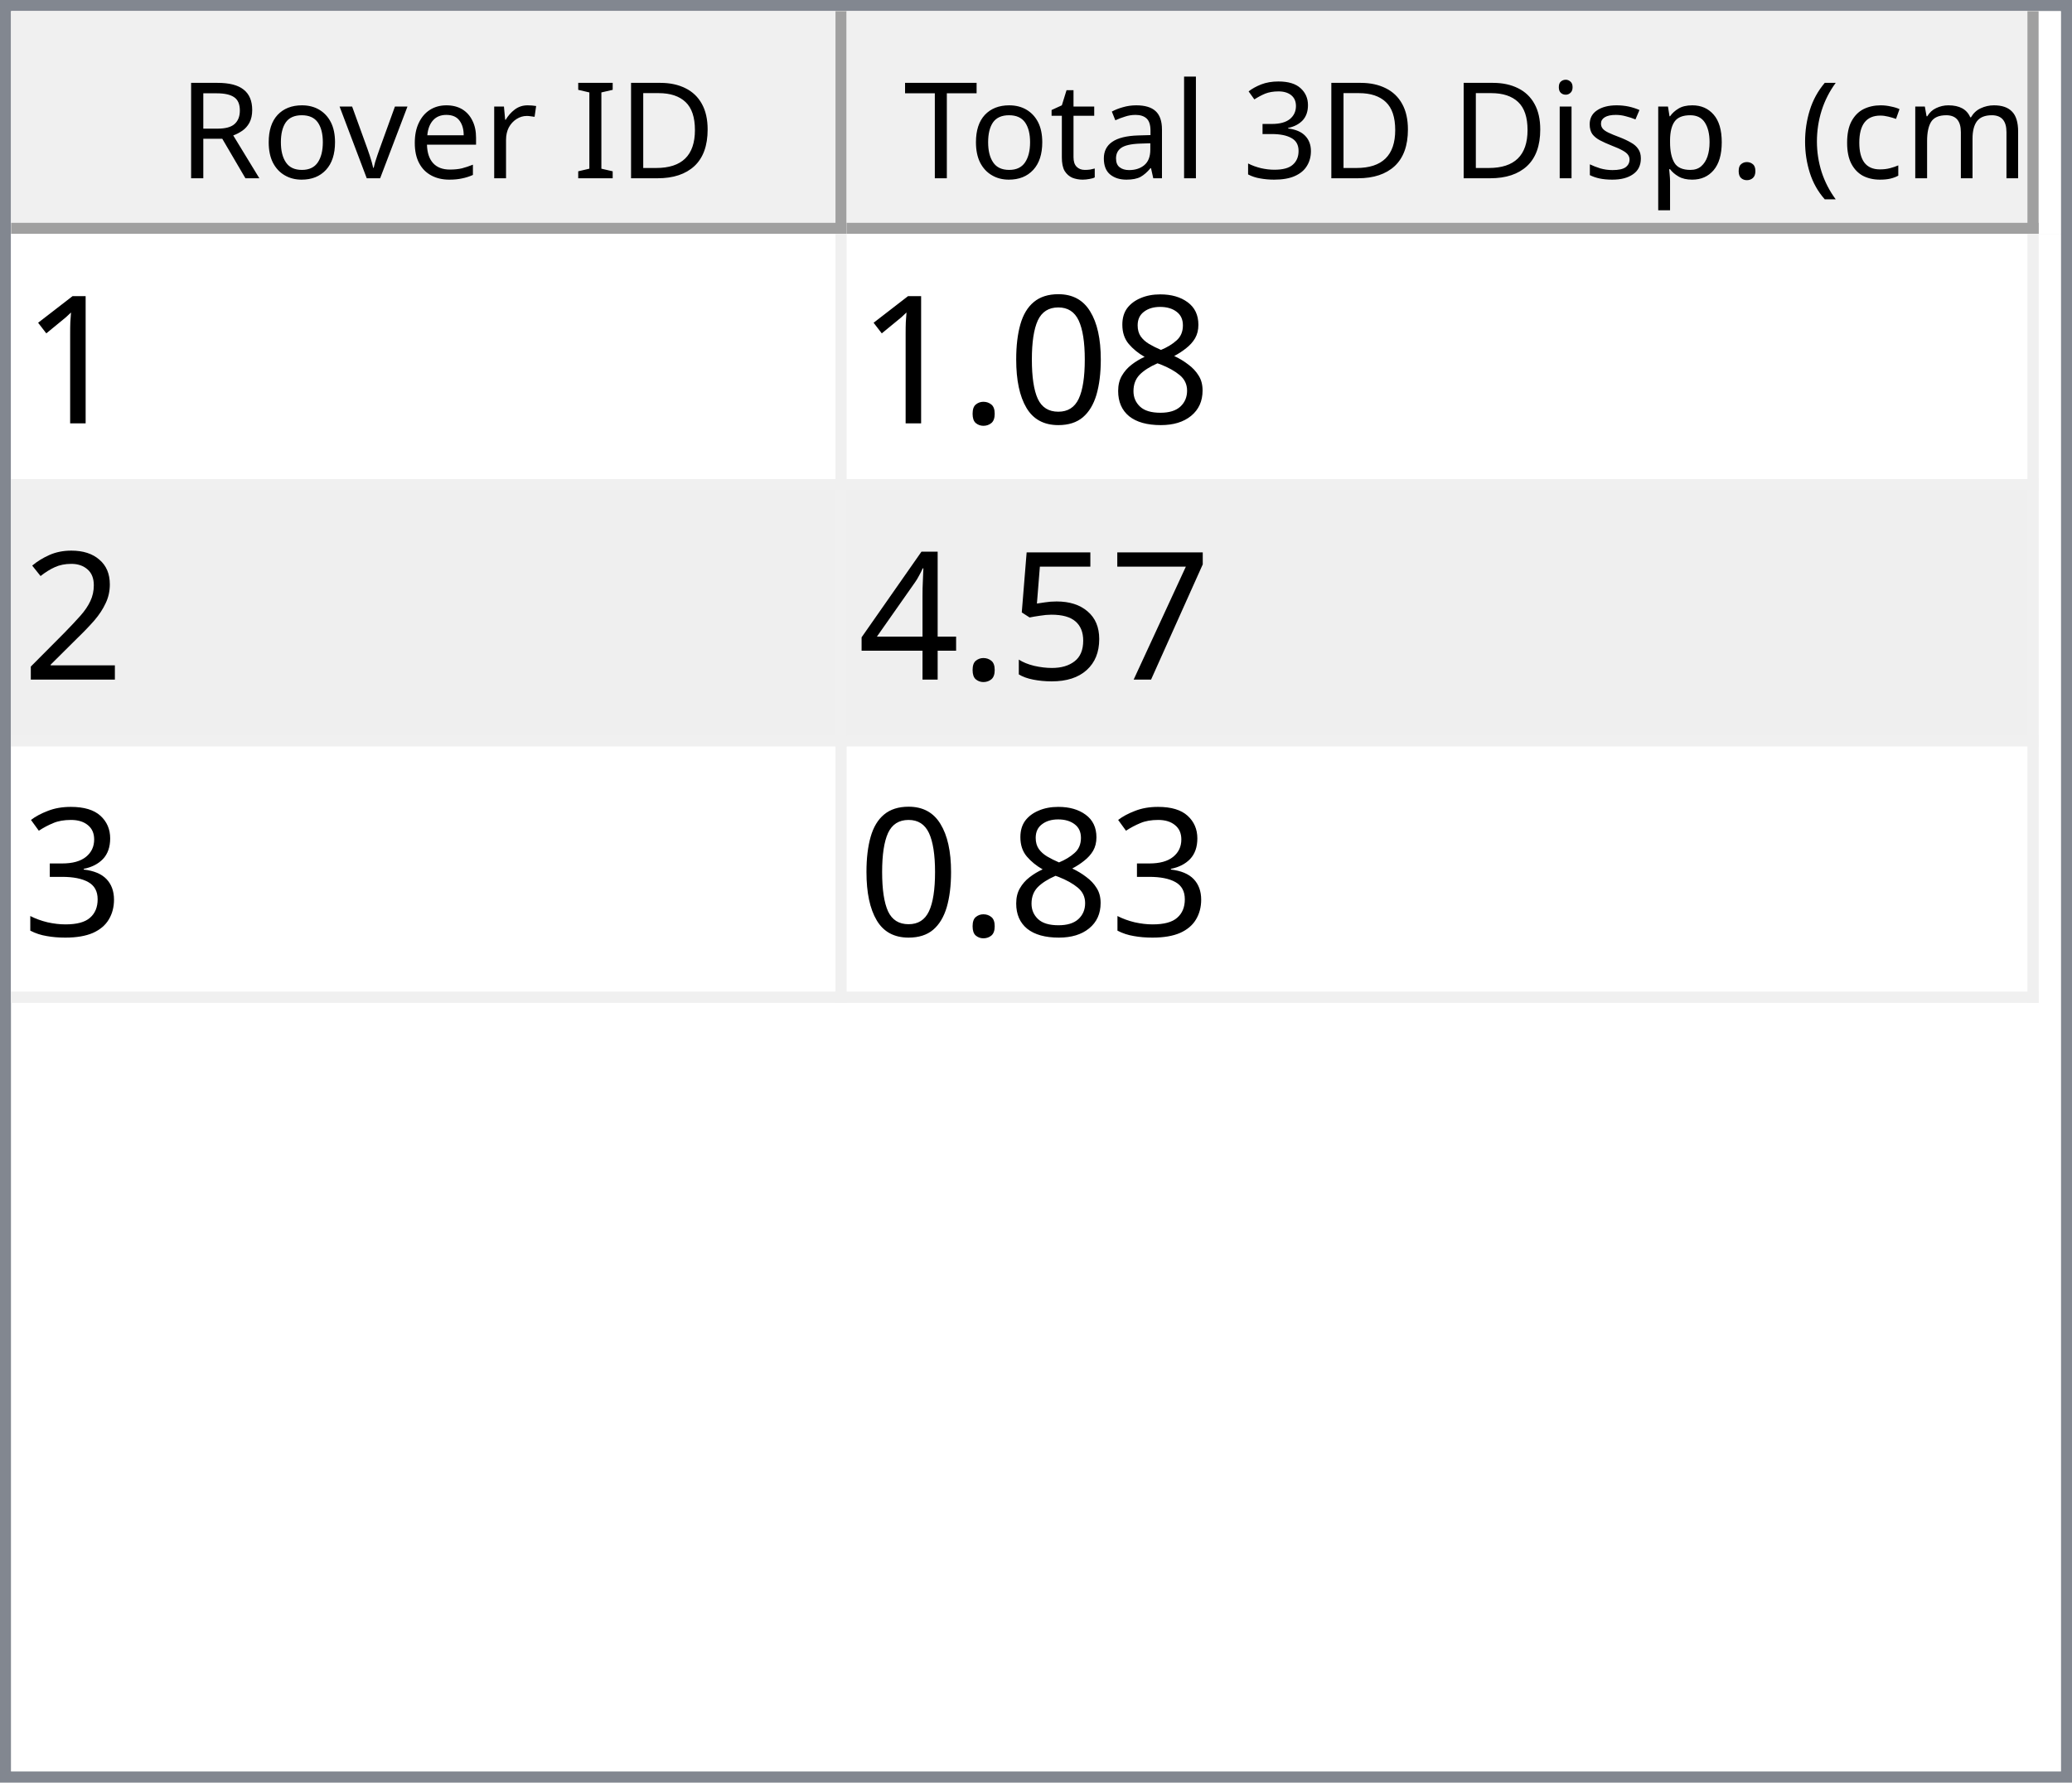
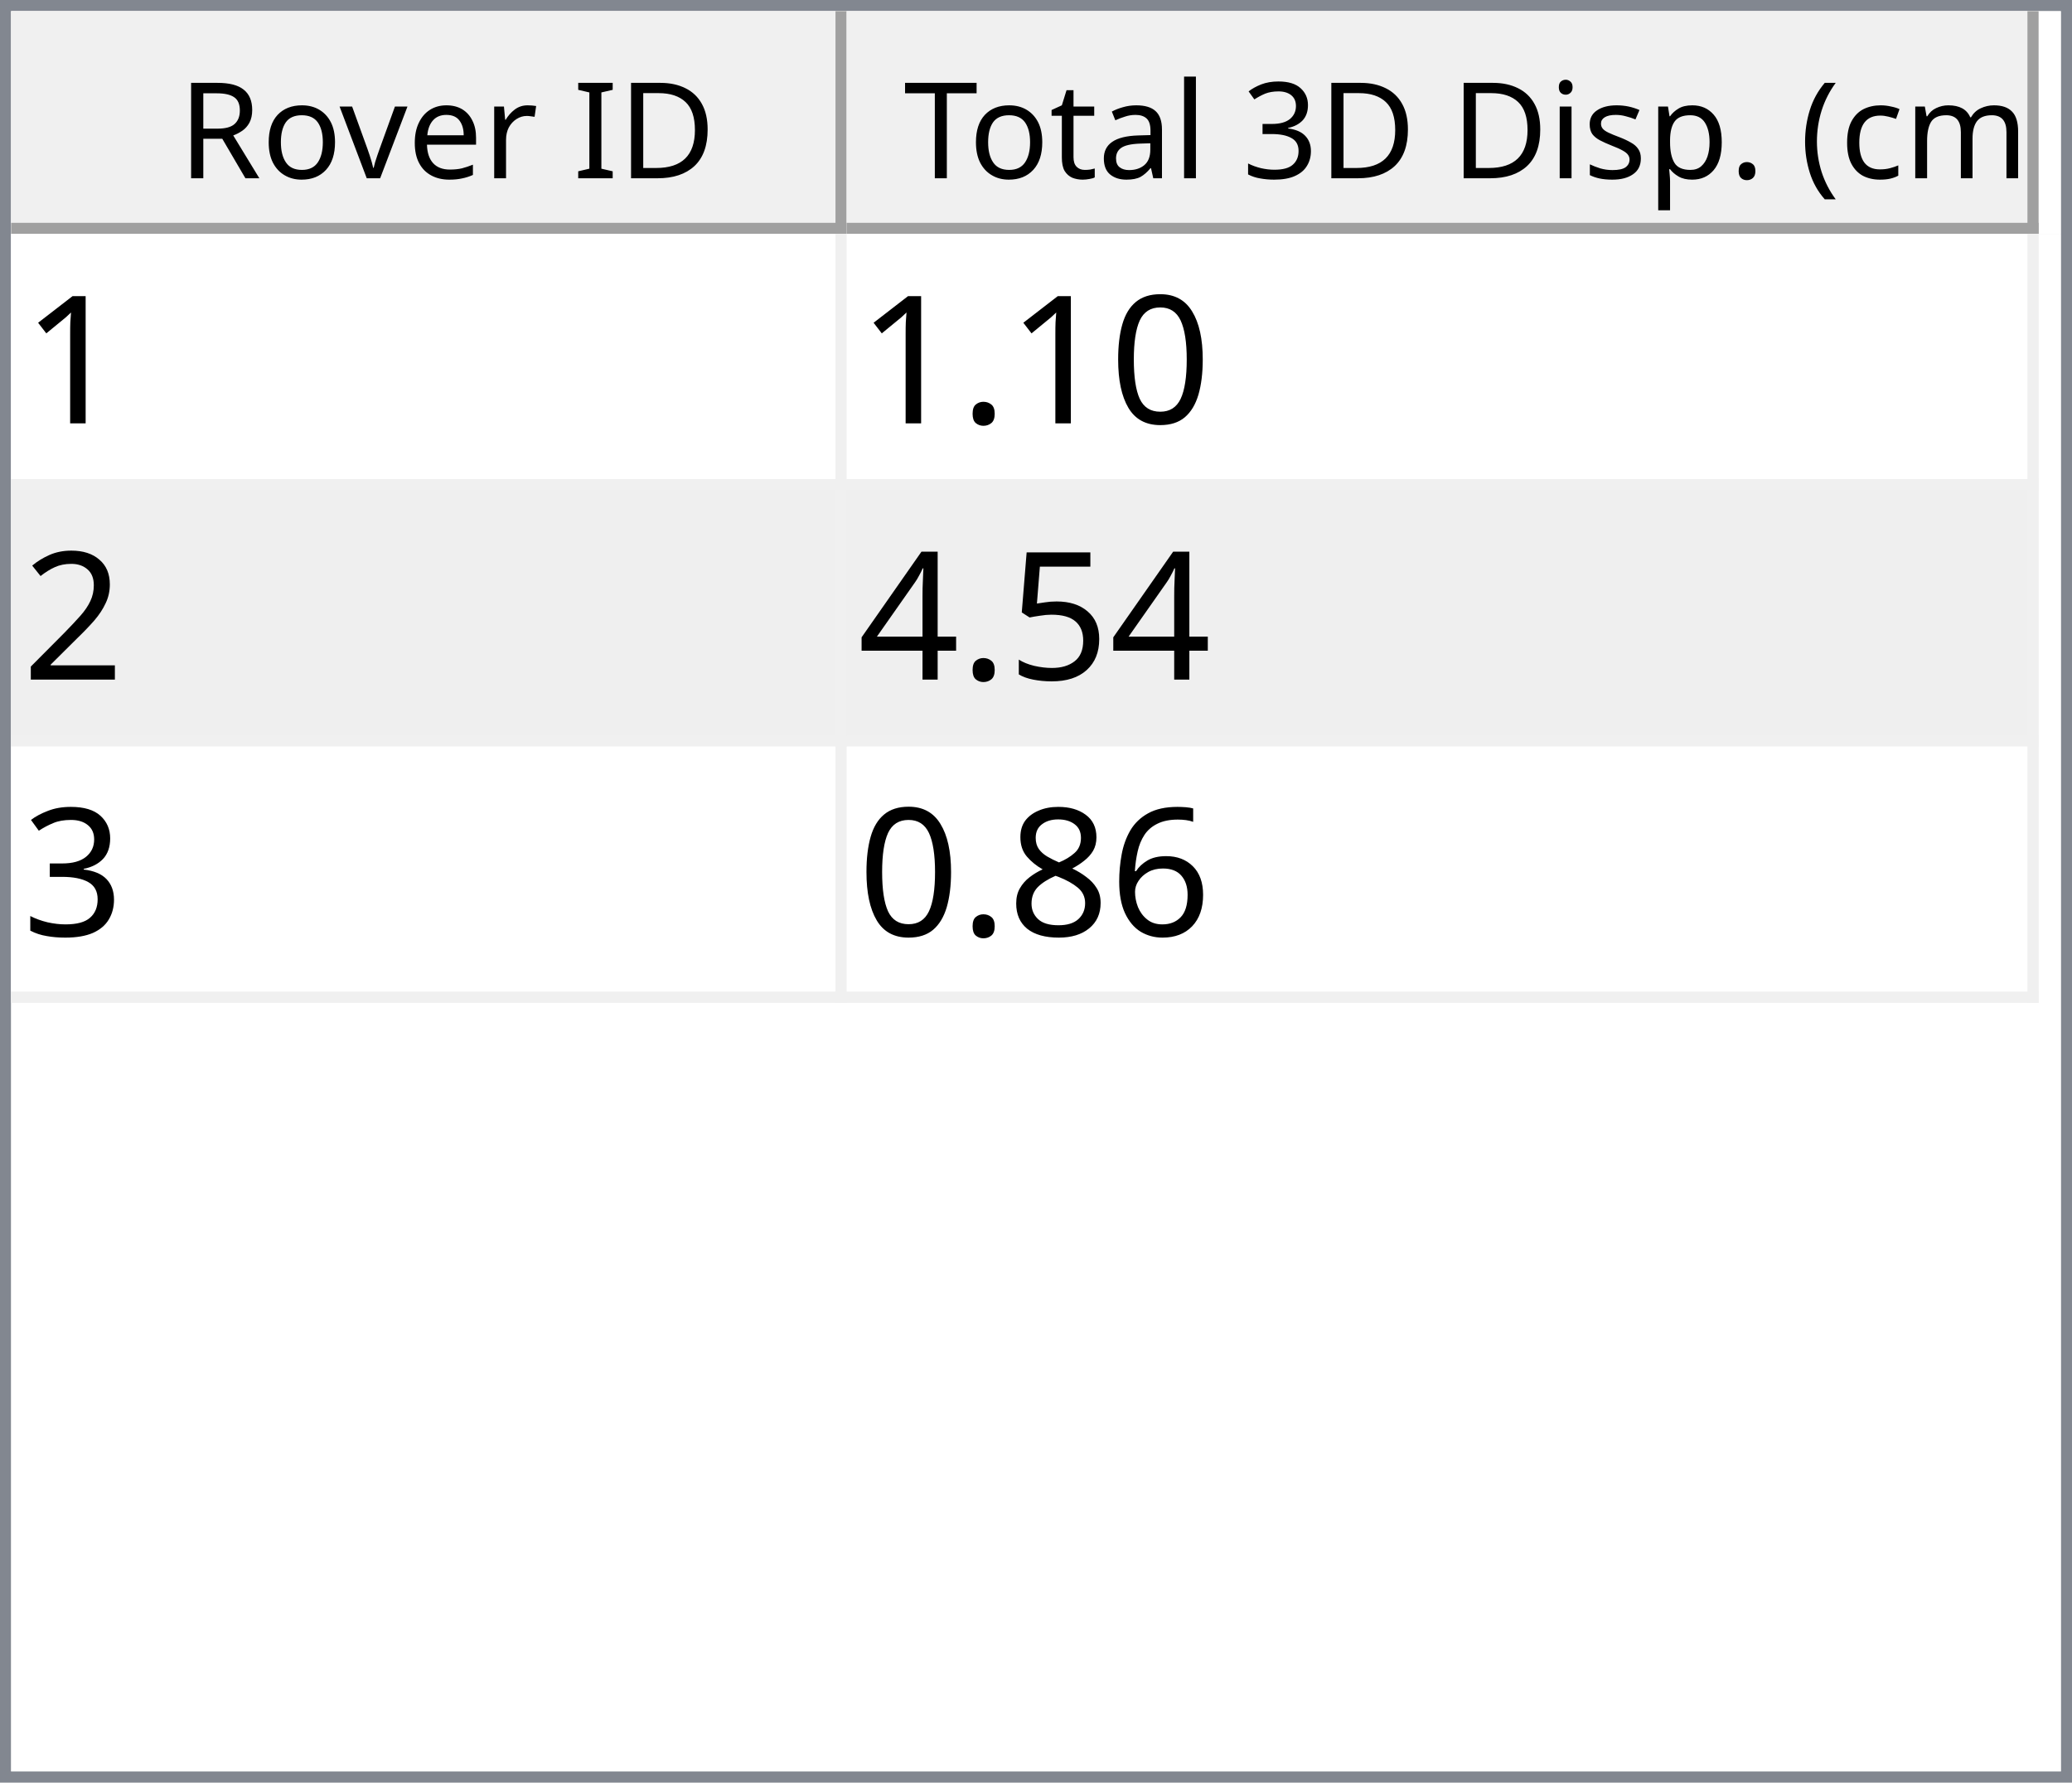
<svg xmlns="http://www.w3.org/2000/svg" style="fill-opacity:1; color-rendering:auto; color-interpolation:auto; text-rendering:auto; stroke:black; stroke-linecap:square; stroke-miterlimit:10; shape-rendering:auto; stroke-opacity:1; fill:black; stroke-dasharray:none; font-weight:normal; stroke-width:1; font-family:'Dialog'; font-style:normal; stroke-linejoin:miter; font-size:12px; stroke-dashoffset:0; image-rendering:auto;" width="186" height="160">
  <defs id="genericDefs" />
  <g>
    <defs id="defs1">
      <clipPath clipPathUnits="userSpaceOnUse" id="clipPath1">
        <path d="M0 0 L186 0 L186 160 L0 160 L0 0 Z" />
      </clipPath>
      <clipPath clipPathUnits="userSpaceOnUse" id="clipPath2">
        <path d="M0 0 L0 160 L186 160 L186 0 Z" />
      </clipPath>
      <clipPath clipPathUnits="userSpaceOnUse" id="clipPath3">
        <path d="M0 0 L0 20 L184 20 L184 0 Z" />
      </clipPath>
      <clipPath clipPathUnits="userSpaceOnUse" id="clipPath4">
        <path d="M0 0 L0 20 L75 20 L75 0 Z" />
      </clipPath>
      <clipPath clipPathUnits="userSpaceOnUse" id="clipPath5">
        <path d="M1 1 L1 19 L74 19 L74 1 Z" />
      </clipPath>
      <clipPath clipPathUnits="userSpaceOnUse" id="clipPath6">
        <path d="M0 0 L0 18 L73 18 L73 0 Z" />
      </clipPath>
      <clipPath clipPathUnits="userSpaceOnUse" id="clipPath7">
        <path d="M-0.5 -0.5 L-0.5 19.5 L74.5 19.5 L74.5 -0.5 Z" />
      </clipPath>
      <clipPath clipPathUnits="userSpaceOnUse" id="clipPath8">
        <path d="M0 0 L0 20 L107 20 L107 0 Z" />
      </clipPath>
      <clipPath clipPathUnits="userSpaceOnUse" id="clipPath9">
        <path d="M1 1 L1 19 L106 19 L106 1 Z" />
      </clipPath>
      <clipPath clipPathUnits="userSpaceOnUse" id="clipPath10">
        <path d="M0 0 L0 18 L105 18 L105 0 Z" />
      </clipPath>
      <clipPath clipPathUnits="userSpaceOnUse" id="clipPath11">
        <path d="M-0.5 -0.5 L-0.5 19.5 L106.5 19.5 L106.5 -0.5 Z" />
      </clipPath>
      <clipPath clipPathUnits="userSpaceOnUse" id="clipPath12">
        <path d="M0 0 L0 138 L184 138 L184 0 Z" />
      </clipPath>
      <clipPath clipPathUnits="userSpaceOnUse" id="clipPath13">
        <path d="M0 0 L0 69 L182 69 L182 0 Z" />
      </clipPath>
      <clipPath clipPathUnits="userSpaceOnUse" id="clipPath14">
        <path d="M-0.5 -0.5 L-0.5 68.5 L181.5 68.5 L181.5 -0.5 Z" />
      </clipPath>
      <clipPath clipPathUnits="userSpaceOnUse" id="clipPath15">
        <path d="M0 0 L0 22 L74 22 L74 0 Z" />
      </clipPath>
      <clipPath clipPathUnits="userSpaceOnUse" id="clipPath16">
        <path d="M0 0 L0 22 L106 22 L106 0 Z" />
      </clipPath>
      <font horiz-adv-x="64.551" id="font1">
        <font-face ascent="107.91" descent="25.098" units-per-em="100" style="font-style:normal; font-family:Segoe UI; font-weight:normal;" />
        <missing-glyph horiz-adv-x="64.551" d="M8.109 0 L8.109 68.266 L56.453 68.266 L56.453 0 L8.109 0 ZM15.328 7.234 L49.219 7.234 L49.219 61.031 L15.328 61.031 L15.328 7.234 Z" />
        <glyph unicode="D" horiz-adv-x="70.117" d="M9.188 0 L9.188 70.016 L28.516 70.016 Q65.531 70.016 65.531 35.891 Q65.531 19.672 55.25 9.836 Q44.969 0 27.734 0 L9.188 0 ZM17.391 62.594 L17.391 7.422 L27.828 7.422 Q41.609 7.422 49.273 14.797 Q56.938 22.172 56.938 35.688 Q56.938 62.594 28.328 62.594 L17.391 62.594 Z" />
        <glyph unicode="I" horiz-adv-x="26.611" d="M17.391 0 L9.188 0 L9.188 70.016 L17.391 70.016 L17.391 0 Z" />
        <glyph unicode=" " horiz-adv-x="27.393" d="" />
        <glyph unicode="r" horiz-adv-x="34.766" d="M34.188 41.891 Q32.078 43.5 28.125 43.5 Q23 43.5 19.555 38.672 Q16.109 33.844 16.109 25.484 L16.109 0 L8.109 0 L8.109 50 L16.109 50 L16.109 39.703 L16.312 39.703 Q18.016 44.969 21.531 47.922 Q25.047 50.875 29.391 50.875 Q32.516 50.875 34.188 50.203 L34.188 41.891 Z" />
        <glyph unicode="e" horiz-adv-x="52.295" d="M48.297 23 L12.984 23 Q13.188 14.656 17.484 10.109 Q21.781 5.562 29.297 5.562 Q37.75 5.562 44.828 11.141 L44.828 3.609 Q38.234 -1.172 27.391 -1.172 Q16.797 -1.172 10.742 5.641 Q4.688 12.453 4.688 24.812 Q4.688 36.469 11.305 43.82 Q17.922 51.172 27.734 51.172 Q37.547 51.172 42.922 44.828 Q48.297 38.484 48.297 27.203 L48.297 23 ZM40.094 29.781 Q40.047 36.719 36.75 40.578 Q33.453 44.438 27.594 44.438 Q21.922 44.438 17.969 40.383 Q14.016 36.328 13.094 29.781 L40.094 29.781 Z" />
        <glyph unicode="v" horiz-adv-x="47.9" d="M47.406 50 L27.484 0 L19.625 0 L0.688 50 L9.469 50 L22.172 13.672 Q23.578 9.672 23.922 6.688 L24.125 6.688 Q24.609 10.453 25.688 13.484 L38.969 50 L47.406 50 Z" />
        <glyph unicode="o" horiz-adv-x="58.594" d="M29 -1.172 Q17.922 -1.172 11.305 5.836 Q4.688 12.844 4.688 24.422 Q4.688 37.016 11.57 44.094 Q18.453 51.172 30.172 51.172 Q41.359 51.172 47.633 44.289 Q53.906 37.406 53.906 25.203 Q53.906 13.234 47.141 6.031 Q40.375 -1.172 29 -1.172 ZM29.594 44.438 Q21.875 44.438 17.383 39.188 Q12.891 33.938 12.891 24.703 Q12.891 15.828 17.43 10.695 Q21.969 5.562 29.594 5.562 Q37.359 5.562 41.531 10.594 Q45.703 15.625 45.703 24.906 Q45.703 34.281 41.531 39.359 Q37.359 44.438 29.594 44.438 Z" />
        <glyph unicode="R" horiz-adv-x="59.814" d="M59.375 0 L49.609 0 L37.891 19.625 Q36.281 22.359 34.766 24.289 Q33.25 26.219 31.664 27.438 Q30.078 28.656 28.25 29.219 Q26.422 29.781 24.125 29.781 L17.391 29.781 L17.391 0 L9.188 0 L9.188 70.016 L30.078 70.016 Q34.672 70.016 38.555 68.867 Q42.438 67.719 45.289 65.375 Q48.141 63.031 49.758 59.547 Q51.375 56.062 51.375 51.375 Q51.375 47.703 50.273 44.656 Q49.172 41.609 47.148 39.211 Q45.125 36.812 42.266 35.133 Q39.406 33.453 35.844 32.516 L35.844 32.328 Q37.594 31.547 38.891 30.547 Q40.188 29.547 41.359 28.18 Q42.531 26.812 43.68 25.078 Q44.828 23.344 46.234 21.047 L59.375 0 ZM17.391 62.594 L17.391 37.203 L28.516 37.203 Q31.594 37.203 34.203 38.133 Q36.812 39.062 38.719 40.797 Q40.625 42.531 41.703 45.047 Q42.781 47.562 42.781 50.688 Q42.781 56.297 39.141 59.445 Q35.5 62.594 28.609 62.594 L17.391 62.594 Z" />
        <glyph unicode=")" horiz-adv-x="30.176" d="M8.297 -15.922 L1.172 -15.922 Q16.406 2.344 16.406 26.812 Q16.406 51.469 1.078 70.016 L8.297 70.016 Q23.531 52.156 23.531 26.703 Q23.531 1.375 8.297 -15.922 Z" />
        <glyph unicode="m" horiz-adv-x="86.133" d="M79.109 0 L71.094 0 L71.094 28.719 Q71.094 37.016 68.531 40.727 Q65.969 44.438 59.906 44.438 Q54.781 44.438 51.195 39.75 Q47.609 35.062 47.609 28.516 L47.609 0 L39.594 0 L39.594 29.688 Q39.594 44.438 28.219 44.438 Q22.953 44.438 19.531 40.016 Q16.109 35.594 16.109 28.516 L16.109 0 L8.109 0 L8.109 50 L16.109 50 L16.109 42.094 L16.312 42.094 Q21.625 51.172 31.844 51.172 Q36.969 51.172 40.773 48.312 Q44.578 45.453 46 40.828 Q51.562 51.172 62.594 51.172 Q79.109 51.172 79.109 30.812 L79.109 0 Z" />
        <glyph unicode="c" horiz-adv-x="46.191" d="M42.188 2.297 Q36.422 -1.172 28.516 -1.172 Q17.828 -1.172 11.258 5.789 Q4.688 12.75 4.688 23.828 Q4.688 36.188 11.766 43.68 Q18.844 51.172 30.672 51.172 Q37.25 51.172 42.281 48.734 L42.281 40.531 Q36.719 44.438 30.375 44.438 Q22.703 44.438 17.797 38.945 Q12.891 33.453 12.891 24.516 Q12.891 15.719 17.508 10.641 Q22.125 5.562 29.891 5.562 Q36.422 5.562 42.188 9.906 L42.188 2.297 Z" />
        <glyph unicode="(" horiz-adv-x="30.176" d="M29.109 -15.922 L21.969 -15.922 Q6.844 1.375 6.844 26.703 Q6.844 52.156 21.969 70.016 L29.203 70.016 Q13.875 51.469 13.875 26.812 Q13.875 2.344 29.109 -15.922 Z" />
        <glyph unicode="." horiz-adv-x="21.68" d="M10.891 -1.078 Q8.641 -1.078 7.055 0.539 Q5.469 2.156 5.469 4.391 Q5.469 6.641 7.055 8.273 Q8.641 9.906 10.891 9.906 Q13.188 9.906 14.797 8.273 Q16.406 6.641 16.406 4.391 Q16.406 2.156 14.797 0.539 Q13.188 -1.078 10.891 -1.078 Z" />
        <glyph unicode="p" horiz-adv-x="58.789" d="M16.312 7.234 L16.109 7.234 L16.109 -23 L8.109 -23 L8.109 50 L16.109 50 L16.109 41.219 L16.312 41.219 Q22.219 51.172 33.594 51.172 Q43.266 51.172 48.688 44.461 Q54.109 37.75 54.109 26.469 Q54.109 13.922 48 6.375 Q41.891 -1.172 31.297 -1.172 Q21.578 -1.172 16.312 7.234 ZM16.109 27.391 L16.109 20.406 Q16.109 14.203 20.141 9.883 Q24.172 5.562 30.375 5.562 Q37.641 5.562 41.773 11.133 Q45.906 16.703 45.906 26.609 Q45.906 34.969 42.047 39.703 Q38.188 44.438 31.594 44.438 Q24.609 44.438 20.359 39.578 Q16.109 34.719 16.109 27.391 Z" />
        <glyph unicode="s" horiz-adv-x="42.432" d="M5.078 1.812 L5.078 10.406 Q11.625 5.562 19.484 5.562 Q30.031 5.562 30.031 12.594 Q30.031 14.594 29.125 15.992 Q28.219 17.391 26.68 18.461 Q25.141 19.531 23.07 20.383 Q21 21.234 18.609 22.172 Q15.281 23.484 12.766 24.828 Q10.25 26.172 8.57 27.859 Q6.891 29.547 6.031 31.695 Q5.172 33.844 5.172 36.719 Q5.172 40.234 6.789 42.945 Q8.406 45.656 11.086 47.484 Q13.766 49.312 17.211 50.242 Q20.656 51.172 24.312 51.172 Q30.812 51.172 35.938 48.922 L35.938 40.828 Q30.422 44.438 23.25 44.438 Q21 44.438 19.195 43.922 Q17.391 43.406 16.094 42.477 Q14.797 41.547 14.086 40.258 Q13.375 38.969 13.375 37.406 Q13.375 35.453 14.086 34.133 Q14.797 32.812 16.164 31.789 Q17.531 30.766 19.484 29.938 Q21.438 29.109 23.922 28.125 Q27.25 26.859 29.883 25.516 Q32.516 24.172 34.375 22.484 Q36.234 20.797 37.234 18.602 Q38.234 16.406 38.234 13.375 Q38.234 9.672 36.602 6.938 Q34.969 4.203 32.234 2.398 Q29.5 0.594 25.93 -0.289 Q22.359 -1.172 18.453 -1.172 Q10.75 -1.172 5.078 1.812 Z" />
        <glyph unicode="i" horiz-adv-x="24.219" d="M12.203 62.703 Q10.062 62.703 8.547 64.164 Q7.031 65.625 7.031 67.875 Q7.031 70.125 8.547 71.609 Q10.062 73.094 12.203 73.094 Q14.406 73.094 15.945 71.609 Q17.484 70.125 17.484 67.875 Q17.484 65.719 15.945 64.211 Q14.406 62.703 12.203 62.703 ZM16.109 0 L8.109 0 L8.109 50 L16.109 50 L16.109 0 Z" />
        <glyph unicode="3" horiz-adv-x="53.906" d="M46.531 19.828 Q46.531 15.094 44.75 11.211 Q42.969 7.328 39.719 4.57 Q36.469 1.812 31.93 0.297 Q27.391 -1.219 21.922 -1.219 Q11.922 -1.219 6 2.594 L6 11.188 Q13.094 5.609 22.219 5.609 Q25.875 5.609 28.828 6.539 Q31.781 7.469 33.906 9.227 Q36.031 10.984 37.18 13.477 Q38.328 15.969 38.328 19.094 Q38.328 32.812 18.797 32.812 L12.984 32.812 L12.984 39.594 L18.5 39.594 Q35.797 39.594 35.797 52.484 Q35.797 64.406 22.609 64.406 Q15.188 64.406 8.688 59.422 L8.688 67.188 Q15.375 71.188 24.609 71.188 Q29 71.188 32.57 69.969 Q36.141 68.75 38.68 66.555 Q41.219 64.359 42.609 61.281 Q44 58.203 44 54.5 Q44 40.672 30.031 36.719 L30.031 36.531 Q33.594 36.141 36.625 34.797 Q39.656 33.453 41.852 31.305 Q44.047 29.156 45.289 26.25 Q46.531 23.344 46.531 19.828 Z" />
        <glyph unicode="l" horiz-adv-x="24.219" d="M16.109 0 L8.109 0 L8.109 74.031 L16.109 74.031 L16.109 0 Z" />
        <glyph unicode="a" horiz-adv-x="50.879" d="M43.891 0 L35.891 0 L35.891 7.812 L35.688 7.812 Q30.469 -1.172 20.312 -1.172 Q12.844 -1.172 8.617 2.781 Q4.391 6.734 4.391 13.281 Q4.391 27.297 20.906 29.594 L35.891 31.688 Q35.891 44.438 25.594 44.438 Q16.547 44.438 9.281 38.281 L9.281 46.484 Q16.656 51.172 26.266 51.172 Q43.891 51.172 43.891 32.516 L43.891 0 ZM35.891 25.297 L23.828 23.641 Q18.266 22.859 15.43 20.875 Q12.594 18.891 12.594 13.875 Q12.594 10.203 15.211 7.883 Q17.828 5.562 22.172 5.562 Q28.125 5.562 32.008 9.742 Q35.891 13.922 35.891 20.312 L35.891 25.297 Z" />
        <glyph unicode="t" horiz-adv-x="33.887" d="M31.297 0.484 Q28.469 -1.078 23.828 -1.078 Q10.688 -1.078 10.688 13.578 L10.688 43.172 L2.094 43.172 L2.094 50 L10.688 50 L10.688 62.203 L18.703 64.797 L18.703 50 L31.297 50 L31.297 43.172 L18.703 43.172 L18.703 14.984 Q18.703 9.969 20.414 7.82 Q22.125 5.672 26.078 5.672 Q29.109 5.672 31.297 7.328 L31.297 0.484 Z" />
        <glyph unicode="T" horiz-adv-x="52.393" d="M50.594 62.594 L30.375 62.594 L30.375 0 L22.172 0 L22.172 62.594 L2 62.594 L2 70.016 L50.594 70.016 L50.594 62.594 Z" />
      </font>
      <font horiz-adv-x="75.0" id="font2">
        <font-face ascent="100.537" descent="21.973" units-per-em="100" style="font-style:normal; font-family:sans-serif; font-weight:normal;" />
        <missing-glyph horiz-adv-x="75.0" d="M12.5 0 L12.5 62.5 L62.5 62.5 L62.5 0 L12.5 0 ZM14.062 1.562 L60.938 1.562 L60.938 60.938 L14.062 60.938 L14.062 1.562 Z" />
        <glyph unicode="1" horiz-adv-x="55.615" d="M37.25 0 L28.469 0 L28.469 56 Q25.297 52.984 20.141 49.953 Q14.984 46.922 10.891 45.406 L10.891 53.906 Q18.266 57.375 23.781 62.305 Q29.297 67.234 31.594 71.875 L37.25 71.875 L37.25 0 Z" />
-         <glyph unicode="8" horiz-adv-x="55.615" d="M17.672 38.812 Q12.203 40.828 9.57 44.539 Q6.938 48.25 6.938 53.422 Q6.938 61.234 12.555 66.555 Q18.172 71.875 27.484 71.875 Q36.859 71.875 42.578 66.43 Q48.297 60.984 48.297 53.172 Q48.297 48.188 45.68 44.508 Q43.062 40.828 37.75 38.812 Q44.344 36.672 47.781 31.883 Q51.219 27.094 51.219 20.453 Q51.219 11.281 44.727 5.031 Q38.234 -1.219 27.641 -1.219 Q17.047 -1.219 10.547 5.055 Q4.047 11.328 4.047 20.703 Q4.047 27.688 7.594 32.398 Q11.141 37.109 17.672 38.812 ZM15.922 53.719 Q15.922 48.641 19.195 45.414 Q22.469 42.188 27.688 42.188 Q32.766 42.188 36.016 45.383 Q39.266 48.578 39.266 53.219 Q39.266 58.062 35.914 61.359 Q32.562 64.656 27.594 64.656 Q22.562 64.656 19.242 61.43 Q15.922 58.203 15.922 53.719 ZM13.094 20.656 Q13.094 16.891 14.875 13.375 Q16.656 9.859 20.172 7.93 Q23.688 6 27.734 6 Q34.031 6 38.133 10.055 Q42.234 14.109 42.234 20.359 Q42.234 26.703 38.016 30.859 Q33.797 35.016 27.438 35.016 Q21.234 35.016 17.164 30.914 Q13.094 26.812 13.094 20.656 Z" />
        <glyph unicode="0" horiz-adv-x="55.615" d="M4.156 35.297 Q4.156 48 6.766 55.742 Q9.375 63.484 14.523 67.68 Q19.672 71.875 27.484 71.875 Q33.25 71.875 37.594 69.555 Q41.938 67.234 44.773 62.867 Q47.609 58.5 49.219 52.227 Q50.828 45.953 50.828 35.297 Q50.828 22.703 48.242 14.969 Q45.656 7.234 40.508 3.008 Q35.359 -1.219 27.484 -1.219 Q17.141 -1.219 11.234 6.203 Q4.156 15.141 4.156 35.297 ZM13.188 35.297 Q13.188 17.672 17.312 11.836 Q21.438 6 27.484 6 Q33.547 6 37.672 11.859 Q41.797 17.719 41.797 35.297 Q41.797 52.984 37.672 58.789 Q33.547 64.594 27.391 64.594 Q21.344 64.594 17.719 59.469 Q13.188 52.938 13.188 35.297 Z" />
        <glyph unicode="." horiz-adv-x="27.783" d="M9.078 0 L9.078 10.016 L19.094 10.016 L19.094 0 L9.078 0 Z" />
        <glyph unicode="2" horiz-adv-x="55.615" d="M50.344 8.453 L50.344 0 L3.031 0 Q2.938 3.172 4.047 6.109 Q5.859 10.938 9.836 15.625 Q13.812 20.312 21.344 26.469 Q33.016 36.031 37.117 41.625 Q41.219 47.219 41.219 52.203 Q41.219 57.422 37.477 61.008 Q33.734 64.594 27.734 64.594 Q21.391 64.594 17.578 60.789 Q13.766 56.984 13.719 50.25 L4.688 51.172 Q5.609 61.281 11.664 66.578 Q17.719 71.875 27.938 71.875 Q38.234 71.875 44.242 66.164 Q50.25 60.453 50.25 52 Q50.25 47.703 48.492 43.555 Q46.734 39.406 42.656 34.812 Q38.578 30.219 29.109 22.219 Q21.188 15.578 18.945 13.211 Q16.703 10.844 15.234 8.453 L50.344 8.453 Z" />
-         <glyph unicode="7" horiz-adv-x="55.615" d="M4.734 62.203 L4.734 70.656 L51.078 70.656 L51.078 63.812 Q44.234 56.547 37.523 44.484 Q30.812 32.422 27.156 19.672 Q24.516 10.688 23.781 0 L14.75 0 Q14.891 8.453 18.062 20.414 Q21.234 32.375 27.172 43.484 Q33.109 54.594 39.797 62.203 L4.734 62.203 Z" />
        <glyph unicode="5" horiz-adv-x="55.615" d="M4.156 18.75 L13.375 19.531 Q14.406 12.797 18.141 9.398 Q21.875 6 27.156 6 Q33.5 6 37.891 10.789 Q42.281 15.578 42.281 23.484 Q42.281 31 38.062 35.352 Q33.844 39.703 27 39.703 Q22.75 39.703 19.336 37.773 Q15.922 35.844 13.969 32.766 L5.719 33.844 L12.641 70.609 L48.25 70.609 L48.25 62.203 L19.672 62.203 L15.828 42.969 Q22.266 47.469 29.344 47.469 Q38.719 47.469 45.164 40.969 Q51.609 34.469 51.609 24.266 Q51.609 14.547 45.953 7.469 Q39.062 -1.219 27.156 -1.219 Q17.391 -1.219 11.211 4.25 Q5.031 9.719 4.156 18.75 Z" />
        <glyph unicode="4" horiz-adv-x="55.615" d="M32.328 0 L32.328 17.141 L1.266 17.141 L1.266 25.203 L33.938 71.578 L41.109 71.578 L41.109 25.203 L50.781 25.203 L50.781 17.141 L41.109 17.141 L41.109 0 L32.328 0 ZM32.328 25.203 L32.328 57.469 L9.906 25.203 L32.328 25.203 Z" />
        <glyph unicode="3" horiz-adv-x="55.615" d="M4.203 18.891 L12.984 20.062 Q14.5 12.594 18.141 9.297 Q21.781 6 27 6 Q33.203 6 37.477 10.297 Q41.75 14.594 41.75 20.953 Q41.75 27 37.797 30.93 Q33.844 34.859 27.734 34.859 Q25.25 34.859 21.531 33.891 L22.516 41.609 Q23.391 41.5 23.922 41.5 Q29.547 41.5 34.039 44.43 Q38.531 47.359 38.531 53.469 Q38.531 58.297 35.258 61.477 Q31.984 64.656 26.812 64.656 Q21.688 64.656 18.266 61.43 Q14.844 58.203 13.875 51.766 L5.078 53.328 Q6.688 62.156 12.398 67.016 Q18.109 71.875 26.609 71.875 Q32.469 71.875 37.398 69.359 Q42.328 66.844 44.945 62.5 Q47.562 58.156 47.562 53.266 Q47.562 48.641 45.07 44.828 Q42.578 41.016 37.703 38.766 Q44.047 37.312 47.562 32.695 Q51.078 28.078 51.078 21.141 Q51.078 11.766 44.242 5.25 Q37.406 -1.266 26.953 -1.266 Q17.531 -1.266 11.305 4.352 Q5.078 9.969 4.203 18.891 Z" />
+         <glyph unicode="6" horiz-adv-x="55.615" d="M49.75 54.047 L41.016 53.375 Q39.844 58.547 37.703 60.891 Q34.125 64.656 28.906 64.656 Q24.703 64.656 21.531 62.312 Q17.391 59.281 14.992 53.469 Q12.594 47.656 12.5 36.922 Q15.672 41.75 20.266 44.094 Q24.859 46.438 29.891 46.438 Q38.672 46.438 44.852 39.969 Q51.031 33.5 51.031 23.25 Q51.031 16.5 48.125 10.719 Q45.219 4.938 40.141 1.859 Q35.062 -1.219 28.609 -1.219 Q17.625 -1.219 10.695 6.859 Q3.766 14.938 3.766 33.5 Q3.766 54.25 11.422 63.672 Q18.109 71.875 29.438 71.875 Q37.891 71.875 43.289 67.141 Q48.688 62.406 49.75 54.047 ZM13.875 23.188 Q13.875 18.656 15.797 14.508 Q17.719 10.359 21.188 8.18 Q24.656 6 28.469 6 Q34.031 6 38.039 10.492 Q42.047 14.984 42.047 22.703 Q42.047 30.125 38.086 34.398 Q34.125 38.672 28.125 38.672 Q22.172 38.672 18.023 34.398 Q13.875 30.125 13.875 23.188 Z" />
+         <glyph unicode="8" horiz-adv-x="55.615" d="M17.672 38.812 Q12.203 40.828 9.57 44.539 Q6.938 48.25 6.938 53.422 Q6.938 61.234 12.555 66.555 Q18.172 71.875 27.484 71.875 Q36.859 71.875 42.578 66.43 Q48.297 60.984 48.297 53.172 Q48.297 48.188 45.68 44.508 Q43.062 40.828 37.75 38.812 Q44.344 36.672 47.781 31.883 Q51.219 27.094 51.219 20.453 Q51.219 11.281 44.727 5.031 Q38.234 -1.219 27.641 -1.219 Q17.047 -1.219 10.547 5.055 Q4.047 11.328 4.047 20.703 Q4.047 27.688 7.594 32.398 Q11.141 37.109 17.672 38.812 ZM15.922 53.719 Q15.922 48.641 19.195 45.414 Q22.469 42.188 27.688 42.188 Q32.766 42.188 36.016 45.383 Q39.266 48.578 39.266 53.219 Q39.266 58.062 35.914 61.359 Q32.562 64.656 27.594 64.656 Q22.562 64.656 19.242 61.43 Q15.922 58.203 15.922 53.719 ZM13.094 20.656 Q13.094 16.891 14.875 13.375 Q16.656 9.859 20.172 7.93 Q23.688 6 27.734 6 Q34.031 6 38.133 10.055 Q42.234 14.109 42.234 20.359 Q42.234 26.703 38.016 30.859 Q33.797 35.016 27.438 35.016 Q21.234 35.016 17.164 30.914 Q13.094 26.812 13.094 20.656 Z" />
      </font>
    </defs>
    <g style="fill:white; stroke:white;">
      <rect x="0" y="0" width="186" style="clip-path:url(#clipPath1); stroke:none;" height="160" />
    </g>
    <g style="fill:white; text-rendering:optimizeSpeed; color-rendering:optimizeSpeed; image-rendering:optimizeSpeed; shape-rendering:crispEdges; stroke:white; color-interpolation:sRGB;">
      <rect x="0" width="186" height="160" y="0" style="stroke:none;" />
      <path style="stroke:none;" d="M0 160 L186 160 L186 0 L0 0 Z" />
    </g>
    <g style="fill:rgb(240,240,240); font-family:'Segoe UI'; stroke:rgb(240,240,240);">
      <rect x="0" y="0" width="186" style="clip-path:url(#clipPath2); stroke:none;" height="160" />
    </g>
    <g style="fill:rgb(130,135,144); font-family:'Segoe UI'; stroke:rgb(130,135,144);">
      <path d="M0 0 L186 0 L186 160 L0 160 L0 0 ZM1 1 L185 1 L185 159 L1 159 L1 1 Z" style="fill-rule:evenodd; clip-path:url(#clipPath2); stroke:none;" />
    </g>
    <g style="fill:white; font-family:'Segoe UI'; stroke:white;" transform="translate(1,1)">
      <rect x="0" y="0" width="184" style="clip-path:url(#clipPath3); stroke:none;" height="20" />
    </g>
    <g style="fill:rgb(240,240,240); font-family:'Segoe UI'; stroke:rgb(240,240,240);" transform="translate(1,1)">
      <rect x="0" y="0" width="75" style="clip-path:url(#clipPath4); stroke:none;" height="20" />
    </g>
    <g style="font-family:'Segoe UI';" transform="translate(2,2)">
      <text x="14" xml:space="preserve" y="14" style="clip-path:url(#clipPath6); stroke:none;">Rover ID</text>
    </g>
    <g style="fill:rgb(160,160,160); font-family:'Segoe UI'; stroke:rgb(160,160,160); stroke-linejoin:bevel;" transform="translate(1.5,1.5)">
      <line x1="74" x2="74" y1="0" style="fill:none; clip-path:url(#clipPath7);" y2="19" />
    </g>
    <g style="fill:rgb(160,160,160); font-family:'Segoe UI'; stroke:rgb(160,160,160); stroke-linejoin:bevel;" transform="matrix(1,0,0,1,1,1) translate(0.5,0.5)">
      <line x1="0" x2="74" y1="19" style="fill:none; clip-path:url(#clipPath7);" y2="19" />
    </g>
    <g style="fill:rgb(240,240,240); font-family:'Segoe UI'; stroke:rgb(240,240,240);" transform="translate(76,1)">
      <rect x="0" y="0" width="107" style="clip-path:url(#clipPath8); stroke:none;" height="20" />
    </g>
    <g style="font-family:'Segoe UI';" transform="translate(77,2)">
      <text x="1" xml:space="preserve" y="14" style="clip-path:url(#clipPath10); stroke:none;"> Total 3D Disp. (cm)</text>
    </g>
    <g style="fill:rgb(160,160,160); font-family:'Segoe UI'; stroke:rgb(160,160,160); stroke-linejoin:bevel;" transform="translate(76.5,1.5)">
      <line x1="106" x2="106" y1="0" style="fill:none; clip-path:url(#clipPath11);" y2="19" />
    </g>
    <g style="fill:rgb(160,160,160); font-family:'Segoe UI'; stroke:rgb(160,160,160); stroke-linejoin:bevel;" transform="matrix(1,0,0,1,76,1) translate(0.5,0.5)">
      <line x1="0" x2="106" y1="19" style="fill:none; clip-path:url(#clipPath11);" y2="19" />
    </g>
    <g style="fill:white; font-family:'Segoe UI'; stroke:white;" transform="translate(1,21)">
      <rect x="0" y="0" width="184" style="clip-path:url(#clipPath12); stroke:none;" height="138" />
    </g>
    <g style="fill:rgb(240,240,240); font-size:16px; font-family:sans-serif; stroke:rgb(240,240,240);" transform="translate(1,21)">
      <rect x="0" y="0" width="182" style="clip-path:url(#clipPath13); stroke:none;" height="69" />
      <line transform="translate(0.5,0.5)" x1="0" x2="181" y1="22" style="clip-path:url(#clipPath14); fill:none; stroke-linejoin:bevel;" y2="22" />
    </g>
    <g transform="matrix(1,0,0,1,1,21) translate(0.5,0.5)" style="fill:rgb(240,240,240); font-size:16px; font-family:sans-serif; stroke:rgb(240,240,240); stroke-linejoin:bevel;">
      <line x1="0" x2="181" y1="45" style="fill:none; clip-path:url(#clipPath14);" y2="45" />
    </g>
    <g transform="matrix(1,0,0,1,1,21) translate(0.5,0.5)" style="fill:rgb(240,240,240); font-size:16px; font-family:sans-serif; stroke:rgb(240,240,240); stroke-linejoin:bevel;">
      <line x1="0" x2="181" y1="68" style="fill:none; clip-path:url(#clipPath14);" y2="68" />
    </g>
    <g transform="matrix(1,0,0,1,1,21) translate(0.5,0.5)" style="fill:rgb(240,240,240); font-size:16px; font-family:sans-serif; stroke:rgb(240,240,240); stroke-linejoin:bevel;">
      <line x1="74" x2="74" y1="0" style="fill:none; clip-path:url(#clipPath14);" y2="68" />
    </g>
    <g transform="matrix(1,0,0,1,1,21) translate(0.5,0.5)" style="fill:rgb(240,240,240); font-size:16px; font-family:sans-serif; stroke:rgb(240,240,240); stroke-linejoin:bevel;">
      <line x1="181" x2="181" y1="0" style="fill:none; clip-path:url(#clipPath14);" y2="68" />
    </g>
    <g style="fill:white; font-size:16px; font-family:sans-serif; stroke:white;" transform="matrix(1,0,0,1,1,21)">
      <rect x="0" y="0" width="74" style="clip-path:url(#clipPath15); stroke:none;" height="22" />
      <text x="1" y="17" style="fill:black; clip-path:url(#clipPath15); stroke:none;" xml:space="preserve">1</text>
    </g>
    <g style="fill:white; font-size:16px; font-family:sans-serif; stroke:white;" transform="matrix(1,0,0,1,1,21) translate(75,0)">
      <rect x="0" y="0" width="106" style="clip-path:url(#clipPath16); stroke:none;" height="22" />
-       <text x="1" y="17" style="fill:black; clip-path:url(#clipPath16); stroke:none;" xml:space="preserve">1.08</text>
+       <text x="1" y="17" style="fill:black; clip-path:url(#clipPath16); stroke:none;" xml:space="preserve">1.10</text>
    </g>
    <g style="fill:rgb(239,239,239); font-size:16px; font-family:sans-serif; stroke:rgb(239,239,239);" transform="matrix(1,0,0,1,1,21) translate(0,23)">
      <rect x="0" y="0" width="74" style="clip-path:url(#clipPath15); stroke:none;" height="22" />
      <text x="1" y="17" style="fill:black; clip-path:url(#clipPath15); stroke:none;" xml:space="preserve">2</text>
    </g>
    <g style="fill:rgb(239,239,239); font-size:16px; font-family:sans-serif; stroke:rgb(239,239,239);" transform="matrix(1,0,0,1,1,21) translate(75,23)">
      <rect x="0" y="0" width="106" style="clip-path:url(#clipPath16); stroke:none;" height="22" />
-       <text x="1" y="17" style="fill:black; clip-path:url(#clipPath16); stroke:none;" xml:space="preserve">4.57</text>
+       <text x="1" y="17" style="fill:black; clip-path:url(#clipPath16); stroke:none;" xml:space="preserve">4.54</text>
    </g>
    <g style="fill:white; font-size:16px; font-family:sans-serif; stroke:white;" transform="matrix(1,0,0,1,1,21) translate(0,46)">
      <rect x="0" y="0" width="74" style="clip-path:url(#clipPath15); stroke:none;" height="22" />
      <text x="1" y="17" style="fill:black; clip-path:url(#clipPath15); stroke:none;" xml:space="preserve">3</text>
    </g>
    <g style="fill:white; font-size:16px; font-family:sans-serif; stroke:white;" transform="matrix(1,0,0,1,1,21) translate(75,46)">
      <rect x="0" y="0" width="106" style="clip-path:url(#clipPath16); stroke:none;" height="22" />
-       <text x="1" y="17" style="fill:black; clip-path:url(#clipPath16); stroke:none;" xml:space="preserve">0.83</text>
+       <text x="1" y="17" style="fill:black; clip-path:url(#clipPath16); stroke:none;" xml:space="preserve">0.86</text>
    </g>
  </g>
</svg>
